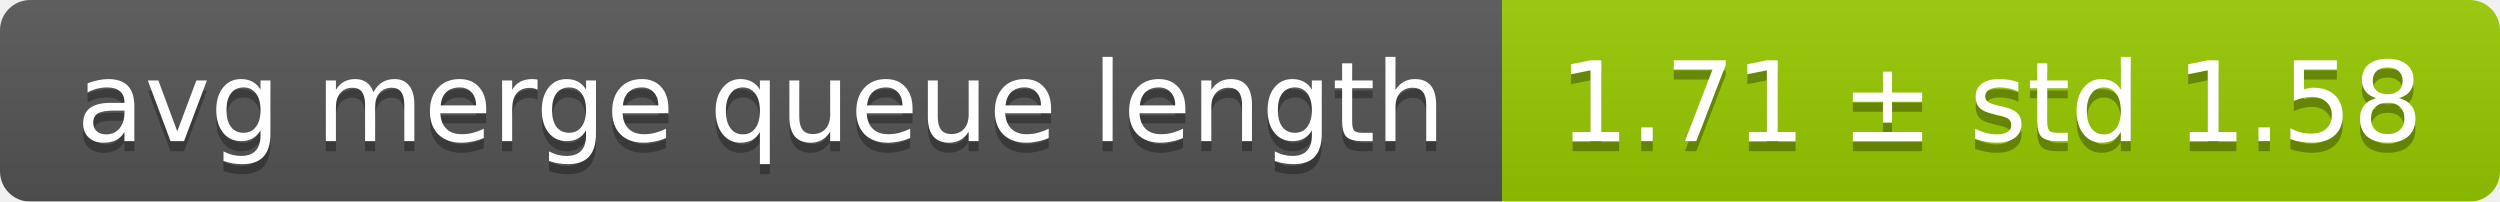
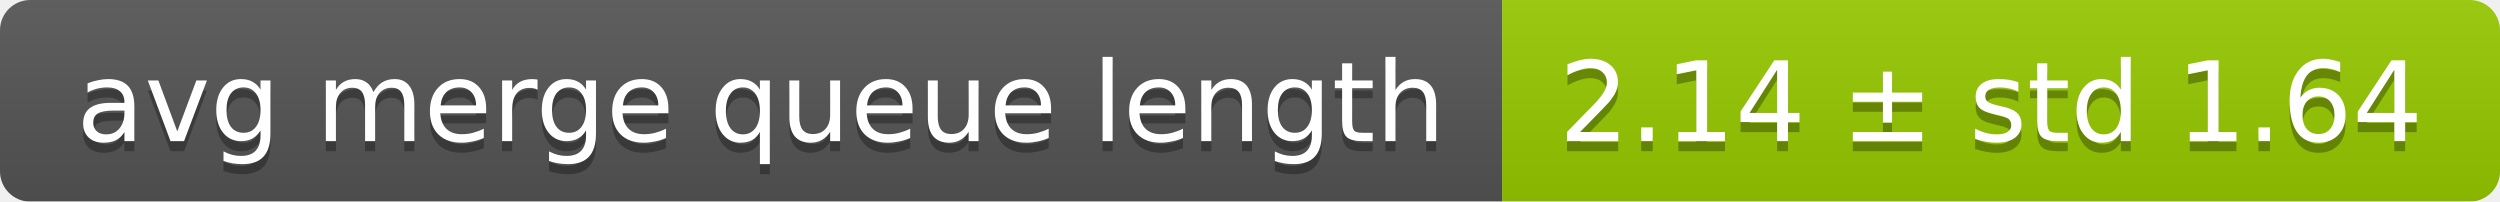
<svg xmlns="http://www.w3.org/2000/svg" width="248" height="20">
  <linearGradient id="smooth" x2="0" y2="100%">
    <stop offset="0" stop-color="#bbb" stop-opacity=".1" />
    <stop offset="1" stop-opacity=".1" />
  </linearGradient>
  <mask id="round">
    <rect width="248" height="20" rx="3" fill="#fff" />
  </mask>
  <g mask="url(#round)">
    <rect width="149" height="20" fill="#555" />
    <rect x="149" width="99" height="20" fill="#97ca00" />
    <rect width="248" height="20" fill="url(#smooth)" />
  </g>
  <g fill="#fff" text-anchor="middle" font-family="DejaVu Sans,Verdana,Geneva,sans-serif" font-size="11">
    <text x="75.5" y="15" fill="#010101" fill-opacity=".3">avg merge queue length</text>
    <text x="75.5" y="14">avg merge queue length</text>
-     <text x="197.5" y="15" fill="#010101" fill-opacity=".3">1.71 ± std 1.58</text>
-     <text x="197.5" y="14">1.71 ± std 1.58</text>
+     <text x="197.5" y="15" fill="#010101" fill-opacity=".3">2.14 ± std 1.64</text>
+     <text x="197.5" y="14">2.14 ± std 1.64</text>
  </g>
</svg>
